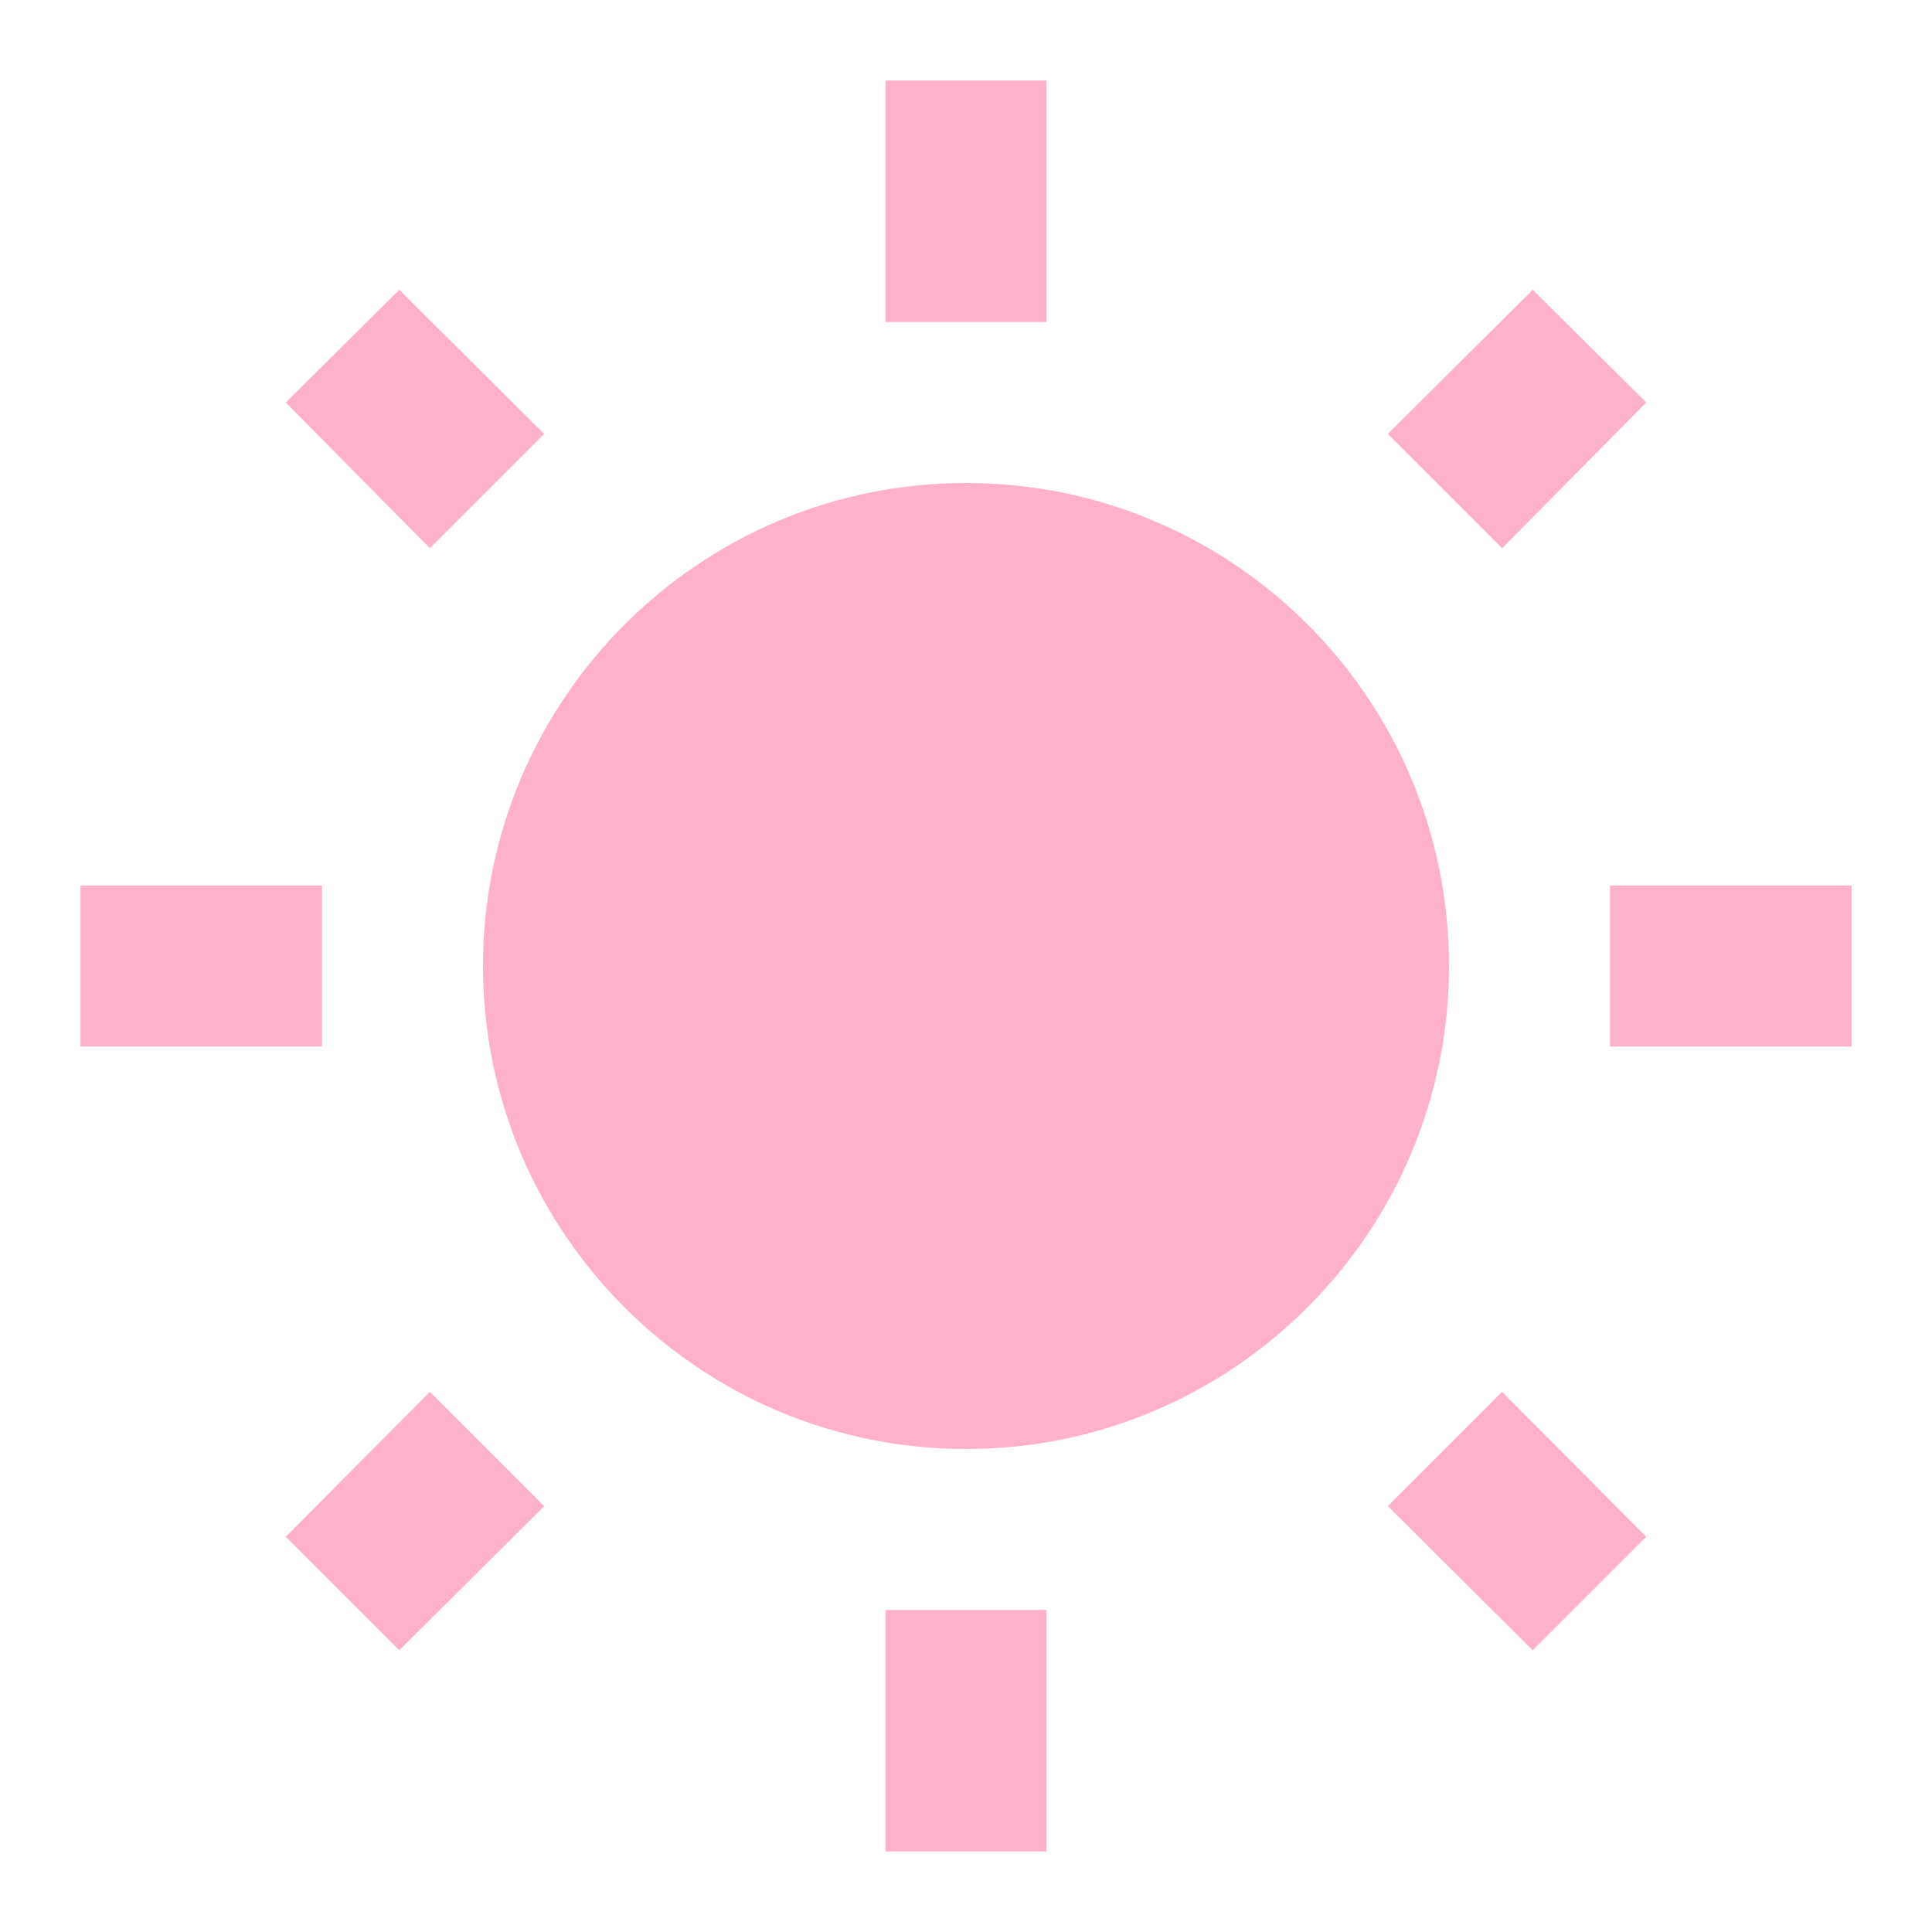
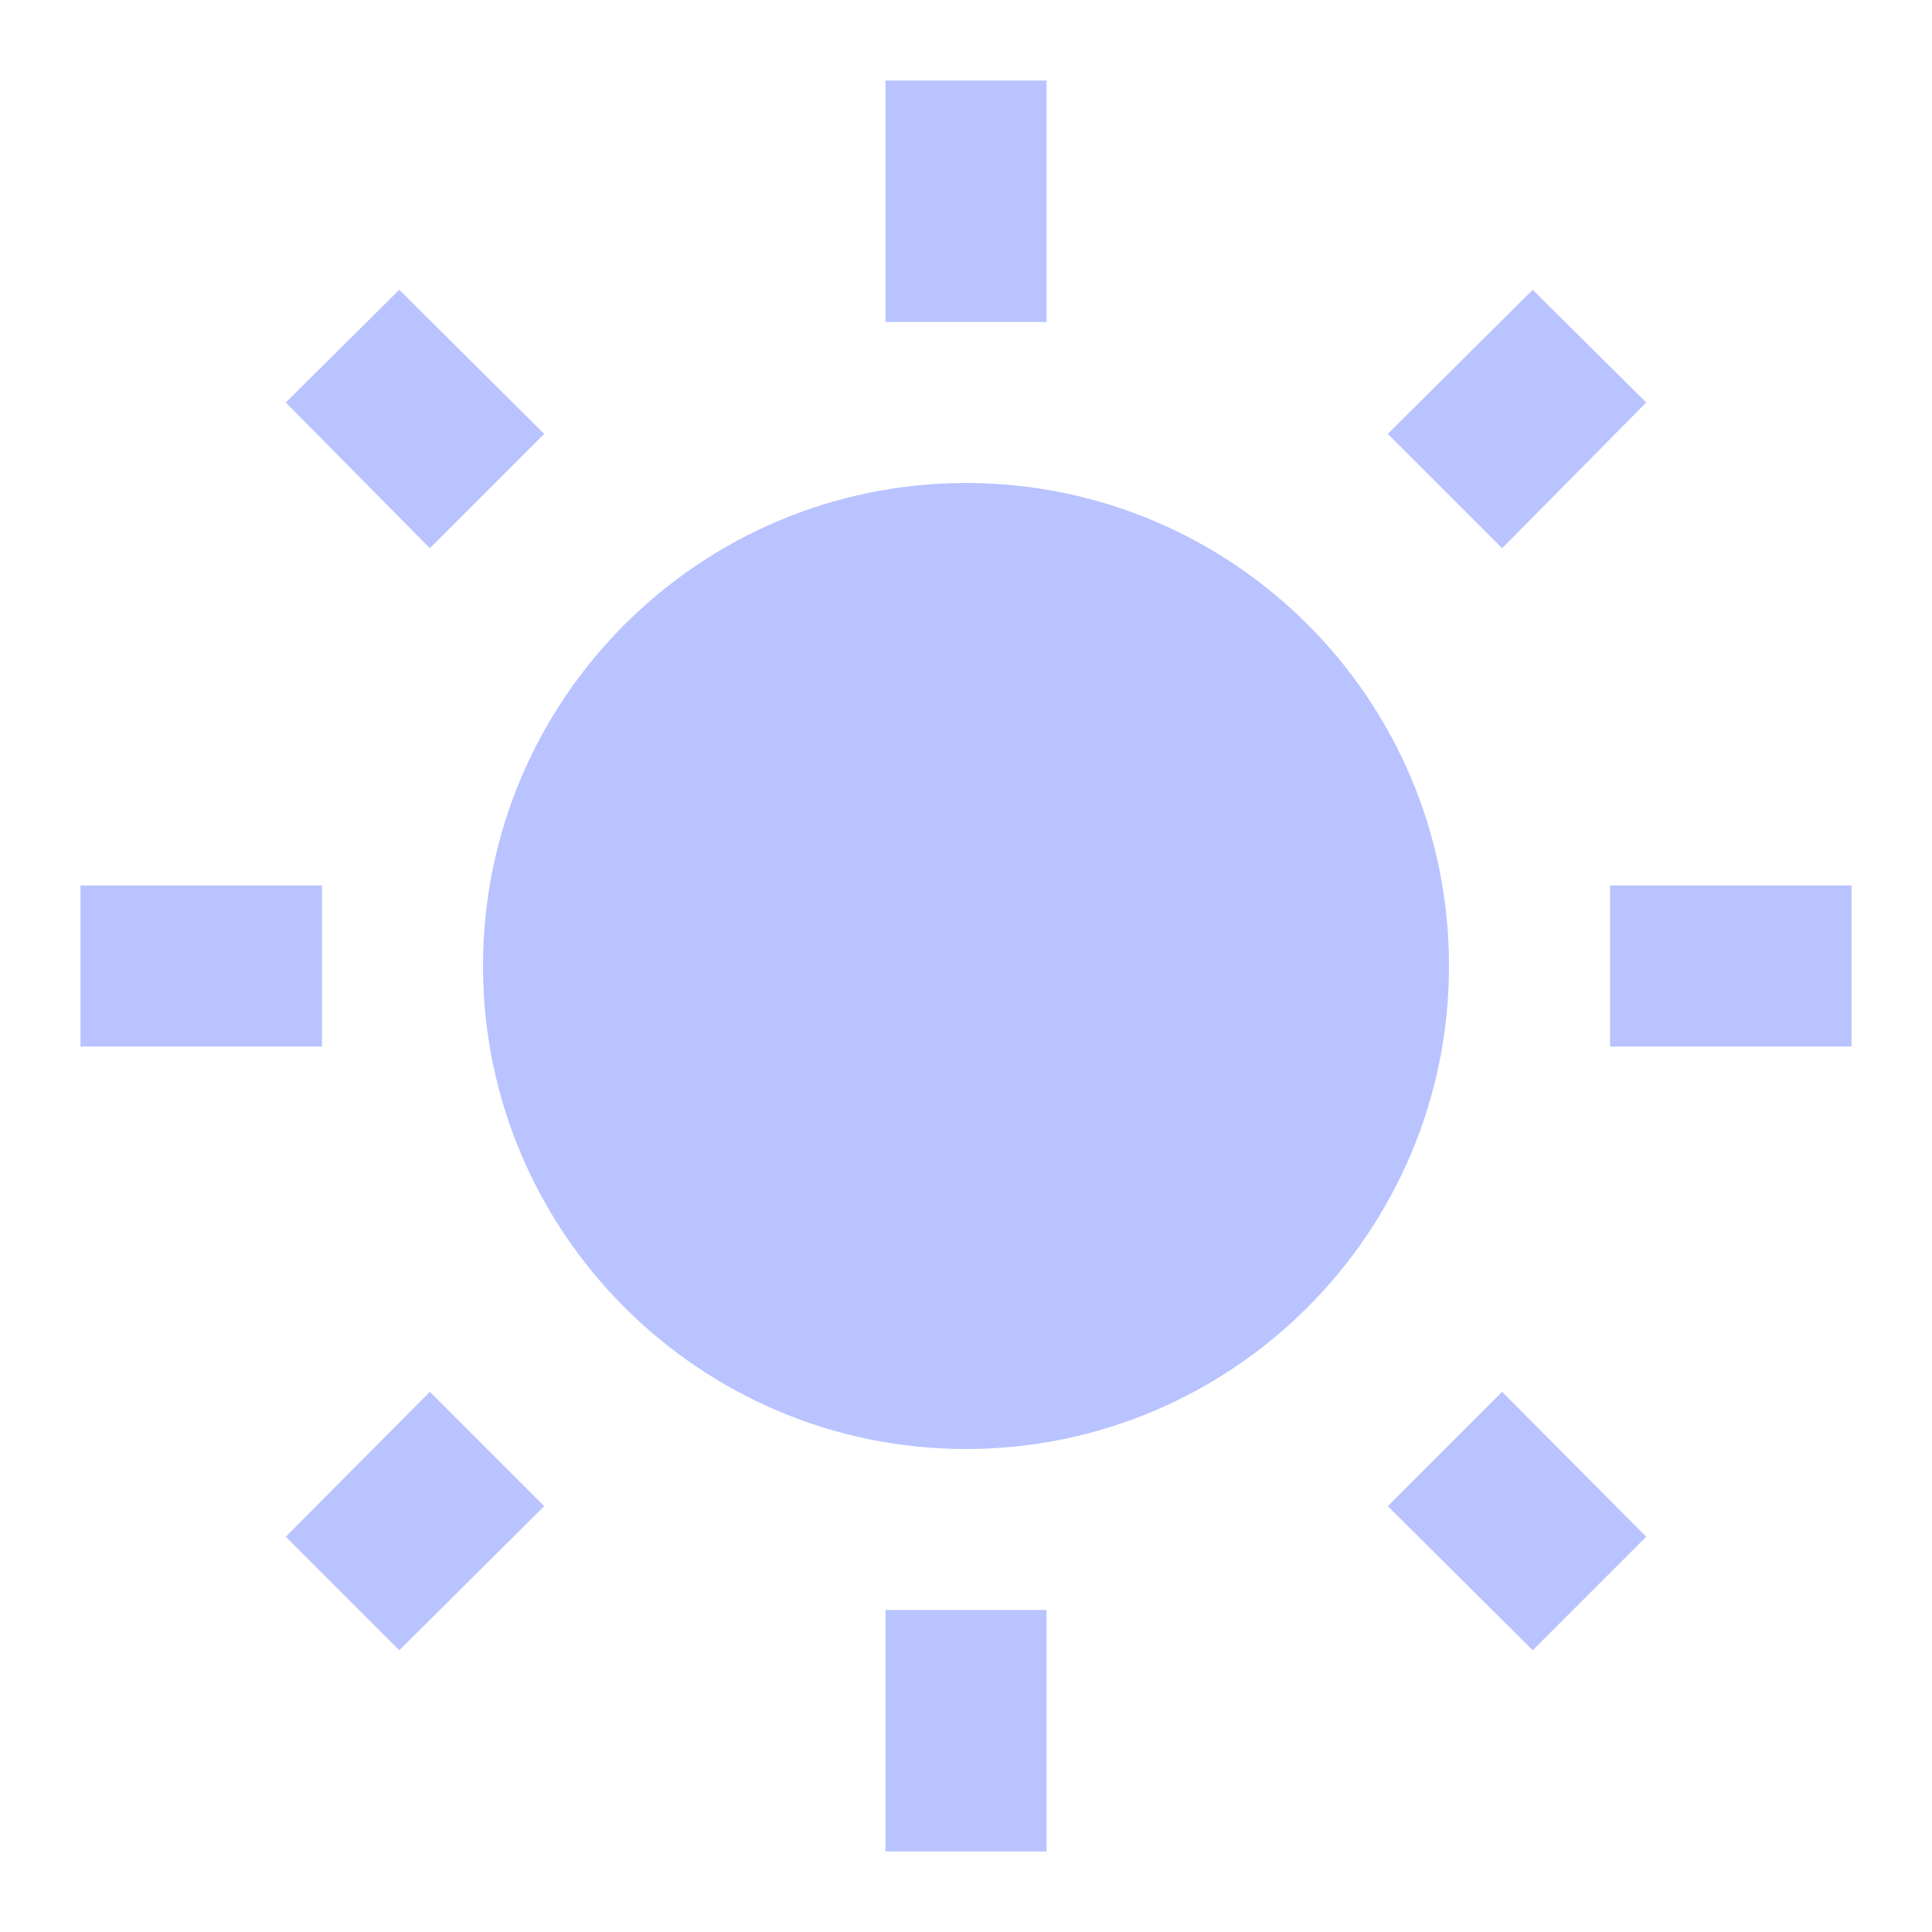
- <svg xmlns="http://www.w3.org/2000/svg" fill="#FFB0CD" preserveAspectRatio="xMidYMid meet" id="mdi-white-balance-sunny" viewBox="0 0 24 24">
+ <svg xmlns="http://www.w3.org/2000/svg" fill="#B8C3FF" preserveAspectRatio="xMidYMid meet" id="mdi-white-balance-sunny" viewBox="0 0 24 24">
  <path d="M3.55 19.09L4.96 20.5L6.76 18.71L5.34 17.29M12 6C8.69 6 6 8.69 6 12S8.69 18 12 18 18 15.31 18 12C18 8.68 15.31 6 12 6M20 13H23V11H20M17.24 18.71L19.04 20.5L20.45 19.09L18.66 17.29M20.45 5L19.04 3.6L17.24 5.39L18.66 6.81M13 1H11V4H13M6.76 5.39L4.96 3.6L3.55 5L5.34 6.81L6.76 5.39M1 13H4V11H1M13 20H11V23H13" />
</svg>
